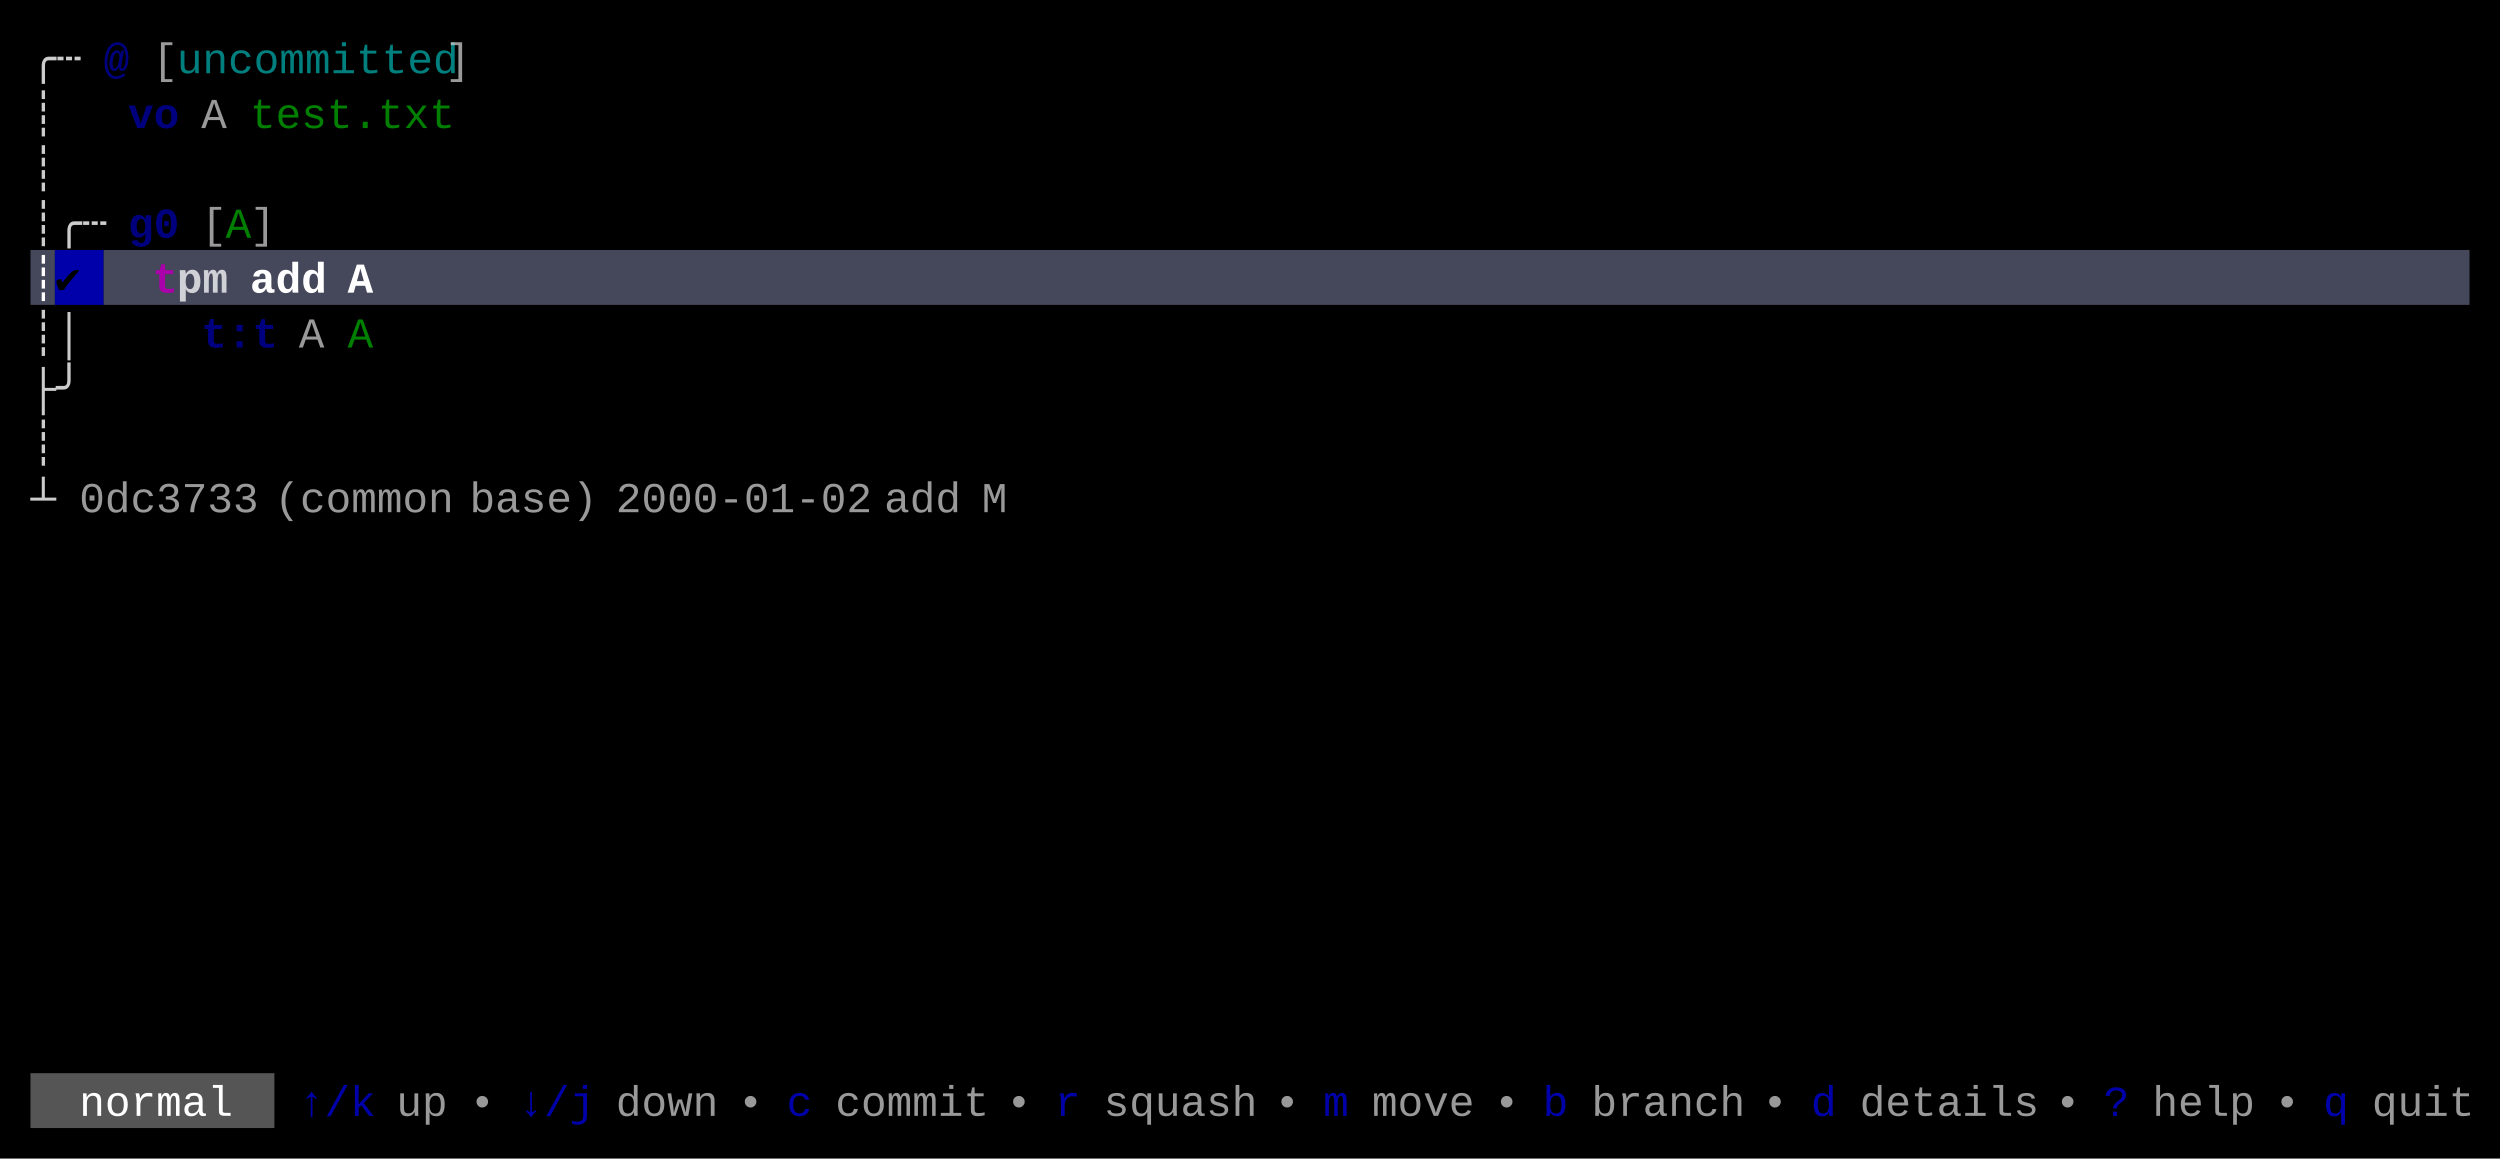
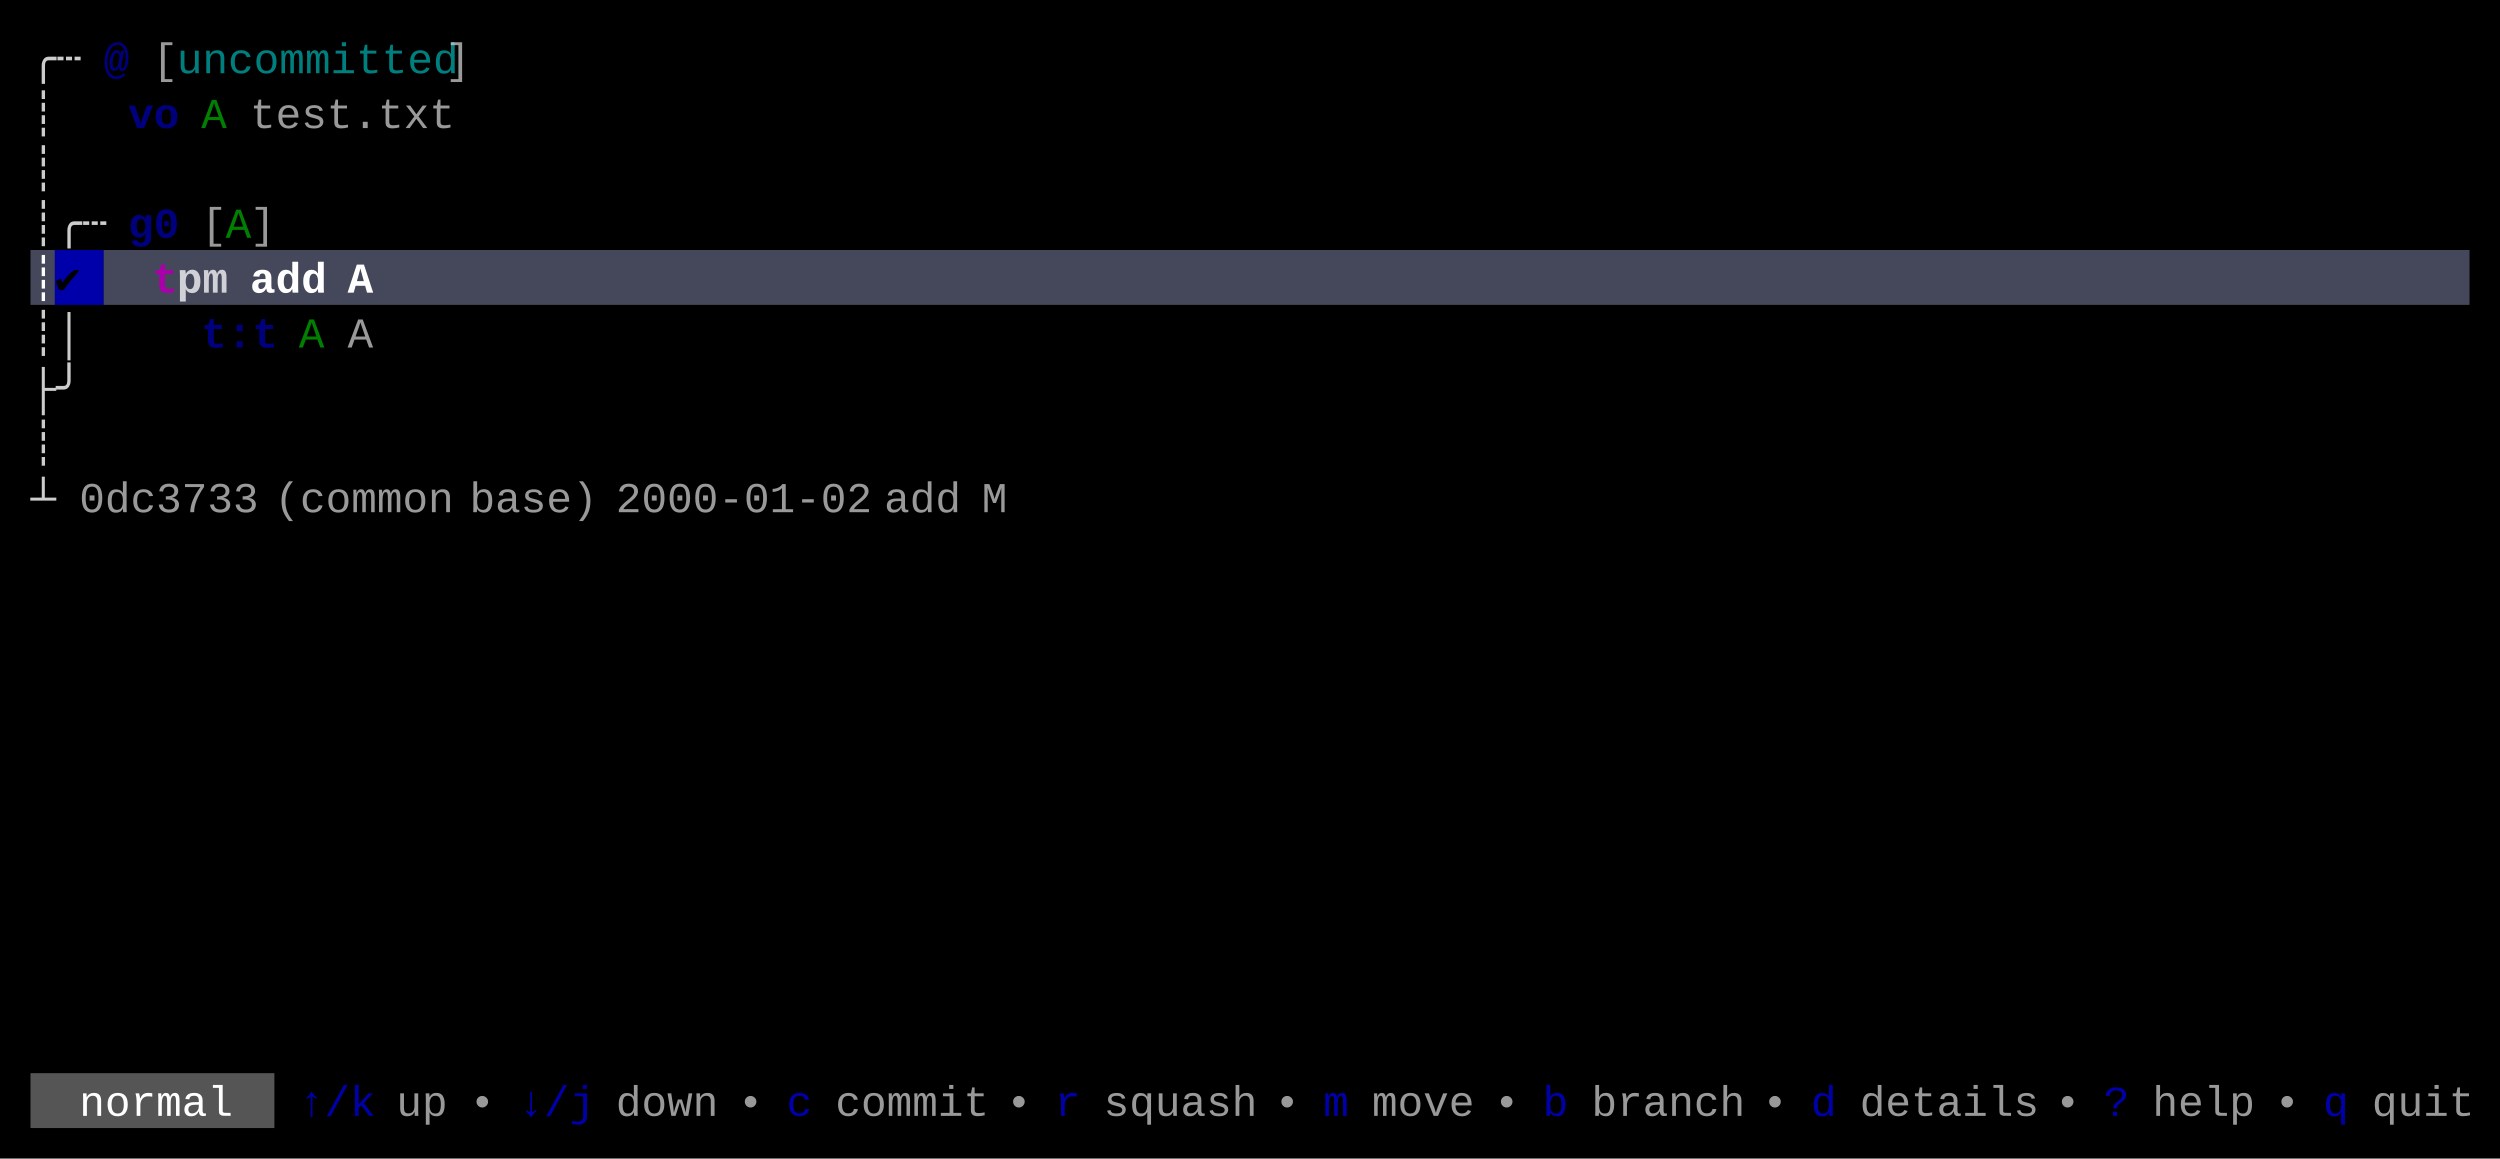
<svg xmlns="http://www.w3.org/2000/svg" width="820" height="380" viewBox="0 0 820 380">
  <rect x="0" y="0" width="820" height="380" fill="#000000" />
  <rect x="10" y="82" width="8" height="18" fill="#45475A" />
  <rect x="18" y="82" width="16" height="18" fill="#0000AA" />
  <rect x="34" y="82" width="776" height="18" fill="#45475A" />
  <rect x="10" y="352" width="80" height="18" fill="#555555" />
  <g font-family="Menlo, Monaco, 'Courier New', monospace" font-size="14" xml:space="preserve">
    <text x="10 18" y="24" style="fill:#CCCCCC;">╭┄</text>
    <text x="34" y="24" style="fill:#0000AA;font-weight:bold;opacity:0.75;">@</text>
    <text x="50" y="24" style="fill:#CCCCCC;opacity:0.75;">[</text>
    <text x="58 66 74 82 90 98 106 114 122 130 138" y="24" style="fill:#00AAAA;opacity:0.75;">uncommitted</text>
    <text x="146" y="24" style="fill:#CCCCCC;opacity:0.75;">]</text>
    <text x="10" y="42" style="fill:#CCCCCC;">┊</text>
    <text x="42 50" y="42" style="fill:#0000AA;font-weight:bold;opacity:0.75;">vo</text>
-     <text x="66" y="42" style="fill:#CCCCCC;opacity:0.75;">A</text>
-     <text x="82 90 98 106 114 122 130 138" y="42" style="fill:#00AA00;opacity:0.75;">test.txt</text>
+     <text x="66" y="42" style="fill:#00AA00;opacity:0.75;">A</text>
+     <text x="82 90 98 106 114 122 130 138" y="42" style="fill:#CCCCCC;opacity:0.75;">test.txt</text>
    <text x="10" y="60" style="fill:#CCCCCC;">┊</text>
    <text x="10 18 26" y="78" style="fill:#CCCCCC;">┊╭┄</text>
    <text x="42 50" y="78" style="fill:#0000AA;font-weight:bold;opacity:0.75;">g0</text>
    <text x="66" y="78" style="fill:#CCCCCC;opacity:0.75;">[</text>
    <text x="74" y="78" style="fill:#00AA00;opacity:0.75;">A</text>
    <text x="82" y="78" style="fill:#CCCCCC;opacity:0.75;">]</text>
    <text x="10" y="96" style="fill:#FFFFFF;font-weight:bold;">┊</text>
    <text x="18" y="96" style="fill:#000000;font-weight:bold;">✔︎</text>
    <text x="50" y="96" style="fill:#AA00AA;font-weight:bold;">t</text>
    <text x="58 66" y="96" style="fill:#FFFFFF;font-weight:bold;opacity:0.75;">pm</text>
    <text x="82 90 98" y="96" style="fill:#FFFFFF;font-weight:bold;">add</text>
    <text x="114" y="96" style="fill:#FFFFFF;font-weight:bold;">A</text>
    <text x="10 18" y="114" style="fill:#CCCCCC;">┊│</text>
    <text x="66 74 82" y="114" style="fill:#0000AA;font-weight:bold;opacity:0.75;">t:t</text>
-     <text x="98" y="114" style="fill:#CCCCCC;opacity:0.75;">A</text>
-     <text x="114" y="114" style="fill:#00AA00;opacity:0.75;">A</text>
+     <text x="98" y="114" style="fill:#00AA00;opacity:0.75;">A</text>
+     <text x="114" y="114" style="fill:#CCCCCC;opacity:0.75;">A</text>
    <text x="10 18" y="132" style="fill:#CCCCCC;">├╯</text>
    <text x="10" y="150" style="fill:#CCCCCC;">┊</text>
    <text x="10" y="168" style="fill:#CCCCCC;">┴</text>
    <text x="26 34 42 50 58 66 74" y="168" style="fill:#CCCCCC;opacity:0.75;">0dc3733</text>
    <text x="90 98 106 114 122 130 138" y="168" style="fill:#CCCCCC;opacity:0.75;">(common</text>
    <text x="154 162 170 178 186" y="168" style="fill:#CCCCCC;opacity:0.75;">base)</text>
    <text x="202 210 218 226 234 242 250 258 266 274" y="168" style="fill:#CCCCCC;opacity:0.75;">2000-01-02</text>
    <text x="290 298 306" y="168" style="fill:#CCCCCC;opacity:0.75;">add</text>
    <text x="322" y="168" style="fill:#CCCCCC;opacity:0.75;">M</text>
    <text x="26 34 42 50 58 66" y="366" style="fill:#FFFFFF;">normal</text>
    <text x="98 106 114" y="366" style="fill:#0000AA;">↑/k</text>
    <text x="130 138" y="366" style="fill:#CCCCCC;opacity:0.75;">up</text>
    <text x="154" y="366" style="fill:#CCCCCC;opacity:0.75;">•</text>
    <text x="170 178 186" y="366" style="fill:#0000AA;">↓/j</text>
    <text x="202 210 218 226" y="366" style="fill:#CCCCCC;opacity:0.75;">down</text>
    <text x="242" y="366" style="fill:#CCCCCC;opacity:0.75;">•</text>
    <text x="258" y="366" style="fill:#0000AA;">c</text>
    <text x="274 282 290 298 306 314" y="366" style="fill:#CCCCCC;opacity:0.75;">commit</text>
    <text x="330" y="366" style="fill:#CCCCCC;opacity:0.75;">•</text>
    <text x="346" y="366" style="fill:#0000AA;">r</text>
    <text x="362 370 378 386 394 402" y="366" style="fill:#CCCCCC;opacity:0.75;">squash</text>
    <text x="418" y="366" style="fill:#CCCCCC;opacity:0.75;">•</text>
    <text x="434" y="366" style="fill:#0000AA;">m</text>
    <text x="450 458 466 474" y="366" style="fill:#CCCCCC;opacity:0.75;">move</text>
    <text x="490" y="366" style="fill:#CCCCCC;opacity:0.75;">•</text>
    <text x="506" y="366" style="fill:#0000AA;">b</text>
    <text x="522 530 538 546 554 562" y="366" style="fill:#CCCCCC;opacity:0.75;">branch</text>
    <text x="578" y="366" style="fill:#CCCCCC;opacity:0.75;">•</text>
    <text x="594" y="366" style="fill:#0000AA;">d</text>
    <text x="610 618 626 634 642 650 658" y="366" style="fill:#CCCCCC;opacity:0.75;">details</text>
    <text x="674" y="366" style="fill:#CCCCCC;opacity:0.75;">•</text>
    <text x="690" y="366" style="fill:#0000AA;">?</text>
    <text x="706 714 722 730" y="366" style="fill:#CCCCCC;opacity:0.75;">help</text>
    <text x="746" y="366" style="fill:#CCCCCC;opacity:0.75;">•</text>
    <text x="762" y="366" style="fill:#0000AA;">q</text>
    <text x="778 786 794 802" y="366" style="fill:#CCCCCC;opacity:0.75;">quit</text>
  </g>
</svg>
